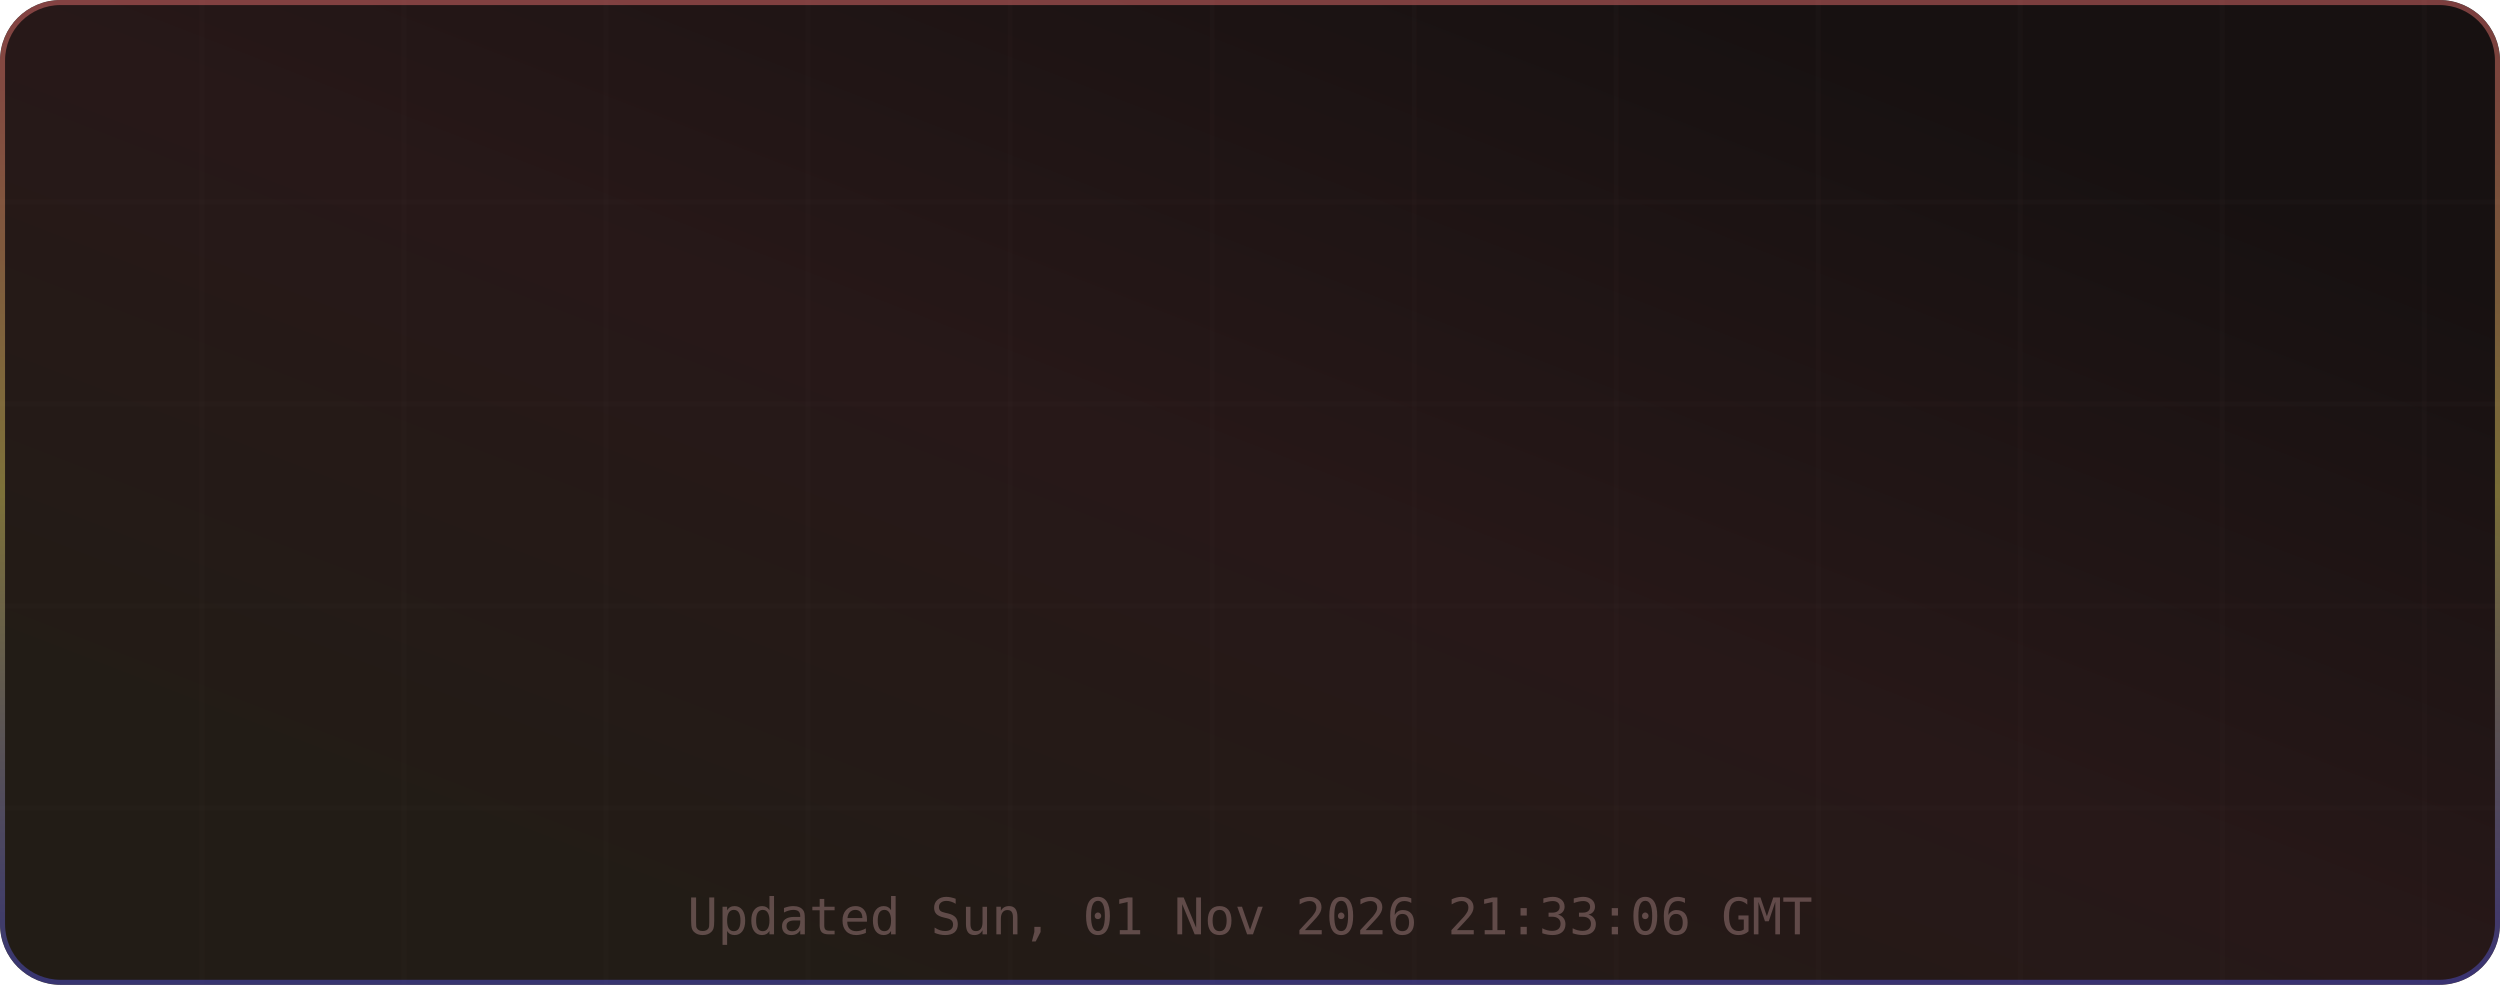
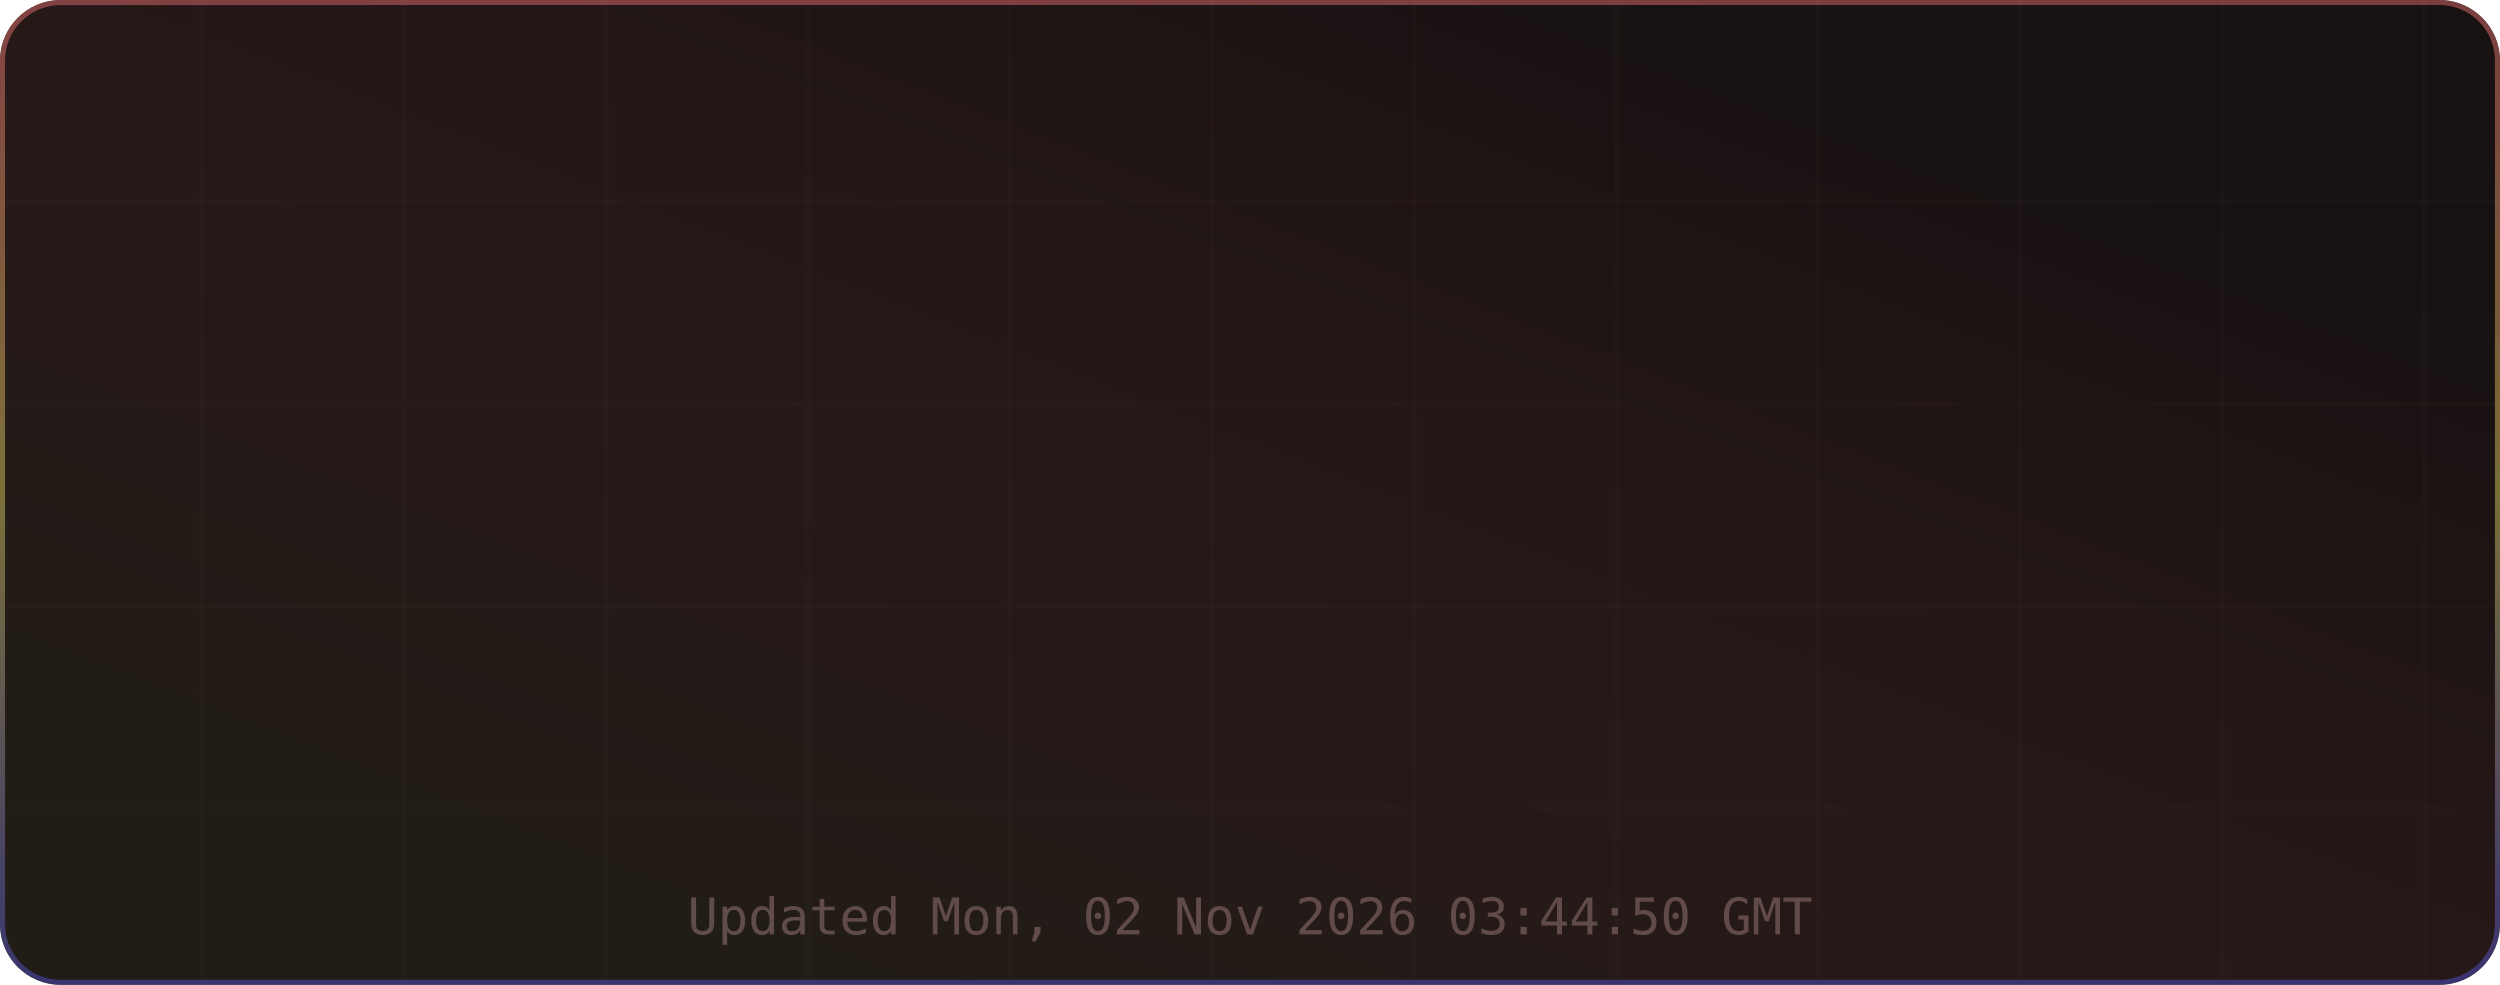
<svg xmlns="http://www.w3.org/2000/svg" width="495" height="195" viewBox="0 0 495 195" role="img" aria-label="TM's GitHub Stats">
  <defs>
    <linearGradient id="grad-bg" x1="0.85" y1="0.15" x2="0.15" y2="0.85" gradientUnits="objectBoundingBox">
      <stop offset="0%" stop-color="#171111" />
      <stop offset="50%" stop-color="#271818" />
      <stop offset="100%" stop-color="#221c16" />
      <animateTransform attributeName="gradientTransform" type="rotate" values="0 0.5 0.5; 360 0.5 0.5" dur="12s" repeatCount="indefinite" />
    </linearGradient>
    <linearGradient id="grad-accent" x1="0.5" y1="0" x2="0.5" y2="1" gradientUnits="objectBoundingBox">
      <stop offset="0%" stop-color="#e06c6c" />
      <stop offset="50%" stop-color="#d6c85c" />
      <stop offset="100%" stop-color="#4d4dcb" />
      <animateTransform attributeName="gradientTransform" type="rotate" values="0 0.5 0.5; 360 0.5 0.5" dur="8s" repeatCount="indefinite" />
    </linearGradient>
    <linearGradient id="grad-chart" x1="0.5" y1="0" x2="0.5" y2="1" gradientUnits="objectBoundingBox">
      <stop offset="0%" stop-color="#e06c6c" stop-opacity="0.9" />
      <stop offset="100%" stop-color="#d6c85c" stop-opacity="0.7" />
    </linearGradient>
    <radialGradient id="grad-glow" cx="0.5" cy="0.5" r="0.6" gradientUnits="objectBoundingBox">
      <stop offset="0%" stop-color="#e06c6c" stop-opacity="0.3" />
      <stop offset="100%" stop-color="#e06c6c" stop-opacity="0" />
    </radialGradient>
    <filter id="drop-shadow" x="-20%" y="-20%" width="140%" height="140%">
      <feGaussianBlur in="SourceAlpha" stdDeviation="3" />
      <feOffset dx="0" dy="2" />
      <feComponentTransfer>
        <feFuncA type="linear" slope="0.4" />
      </feComponentTransfer>
      <feMerge>
        <feMergeNode />
        <feMergeNode in="SourceGraphic" />
      </feMerge>
    </filter>
    <filter id="glow-filter" x="-30%" y="-30%" width="160%" height="160%">
      <feGaussianBlur stdDeviation="4" result="blur" />
      <feMerge>
        <feMergeNode in="blur" />
        <feMergeNode in="SourceGraphic" />
      </feMerge>
    </filter>
    <clipPath id="card-clip">
      <rect width="495" height="195" rx="12" ry="12" />
    </clipPath>
  </defs>
  <defs>
    <filter id="noise" x="0" y="0" width="100%" height="100%">
      <feTurbulence type="fractalNoise" baseFrequency="0.65" numOctaves="3" stitchTiles="stitch" />
      <feColorMatrix type="saturate" values="0" />
      <feBlend in="SourceGraphic" mode="overlay" result="blend" />
      <feComposite in="blend" in2="SourceGraphic" operator="in" />
    </filter>
  </defs>
  <g clip-path="url(#card-clip)">
    <rect x="0" y="0" width="495" height="195" rx="12" ry="12" fill="url(#grad-bg)" clip-path="url(#card-clip)" />
    <g opacity="1">
      <line x1="40" y1="0" x2="40" y2="195" stroke="#432d2d" stroke-width="1" opacity="0.08" />
      <line x1="80" y1="0" x2="80" y2="195" stroke="#432d2d" stroke-width="1" opacity="0.08" />
      <line x1="120" y1="0" x2="120" y2="195" stroke="#432d2d" stroke-width="1" opacity="0.08" />
      <line x1="160" y1="0" x2="160" y2="195" stroke="#432d2d" stroke-width="1" opacity="0.08" />
      <line x1="200" y1="0" x2="200" y2="195" stroke="#432d2d" stroke-width="1" opacity="0.08" />
      <line x1="240" y1="0" x2="240" y2="195" stroke="#432d2d" stroke-width="1" opacity="0.08" />
      <line x1="280" y1="0" x2="280" y2="195" stroke="#432d2d" stroke-width="1" opacity="0.08" />
      <line x1="320" y1="0" x2="320" y2="195" stroke="#432d2d" stroke-width="1" opacity="0.08" />
      <line x1="360" y1="0" x2="360" y2="195" stroke="#432d2d" stroke-width="1" opacity="0.08" />
      <line x1="400" y1="0" x2="400" y2="195" stroke="#432d2d" stroke-width="1" opacity="0.08" />
      <line x1="440" y1="0" x2="440" y2="195" stroke="#432d2d" stroke-width="1" opacity="0.08" />
      <line x1="480" y1="0" x2="480" y2="195" stroke="#432d2d" stroke-width="1" opacity="0.08" />
      <line x1="0" y1="40" x2="495" y2="40" stroke="#432d2d" stroke-width="1" opacity="0.08" />
      <line x1="0" y1="80" x2="495" y2="80" stroke="#432d2d" stroke-width="1" opacity="0.08" />
      <line x1="0" y1="120" x2="495" y2="120" stroke="#432d2d" stroke-width="1" opacity="0.08" />
      <line x1="0" y1="160" x2="495" y2="160" stroke="#432d2d" stroke-width="1" opacity="0.08" />
    </g>
    <rect x="0.5" y="0.5" width="494" height="194" rx="11.5" fill="none" stroke="url(#grad-accent)" stroke-width="1" opacity="0.5" />
    <g id="title-section" opacity="0">
      <text x="20" y="36" font-size="18" dominant-baseline="middle">⚡</text>
      <text x="42" y="36" font-size="16" font-family="ui-monospace,SFMono-Regular,Menlo,monospace" font-weight="700" fill="#e6edf3" text-anchor="start" dominant-baseline="middle" letter-spacing="0.5">TM's GitHub Stats</text>
      <text x="42" y="50" font-size="11" font-family="ui-monospace,SFMono-Regular,Menlo,monospace" fill="#9d7b7b" text-anchor="start" dominant-baseline="middle" opacity="0.8">@MatrixTM26 · 2026 stats</text>
      <line id="title-line" x1="16" y1="52" x2="479" y2="52" stroke="url(#grad-accent)" stroke-width="1" opacity="0.4" />
      <animate attributeName="opacity" from="0" to="1" dur="0.5s" begin="0s" fill="freeze" calcMode="spline" keySplines="0.4 0 0.2 1" keyTimes="0;1" />
    </g>
    <g transform="translate(0, 56)">
      <g opacity="0">
        <text x="73.875" y="22" font-size="13" font-family="ui-monospace,SFMono-Regular,Menlo,monospace" fill="#e06c6c" text-anchor="middle" dominant-baseline="middle" filter="url(#glow-filter)">◈</text>
        <text x="73.875" y="38" font-size="18" font-family="ui-monospace,SFMono-Regular,Menlo,monospace" font-weight="700" fill="#e6edf3" text-anchor="middle" dominant-baseline="middle">10.4K</text>
        <text x="73.875" y="54" font-size="9" font-family="ui-monospace,SFMono-Regular,Menlo,monospace" fill="#9d7b7b" text-anchor="middle" dominant-baseline="middle" letter-spacing="0.3">Commits</text>
        <animate attributeName="opacity" from="0" to="1" dur="0.5s" begin="0.1s" fill="freeze" calcMode="spline" keySplines="0.4 0 0.2 1" keyTimes="0;1" />
      </g>
      <g opacity="0">
        <text x="189.625" y="22" font-size="13" font-family="ui-monospace,SFMono-Regular,Menlo,monospace" fill="#e06c6c" text-anchor="middle" dominant-baseline="middle" filter="url(#glow-filter)">⌥</text>
        <text x="189.625" y="38" font-size="18" font-family="ui-monospace,SFMono-Regular,Menlo,monospace" font-weight="700" fill="#e6edf3" text-anchor="middle" dominant-baseline="middle">157</text>
        <text x="189.625" y="54" font-size="9" font-family="ui-monospace,SFMono-Regular,Menlo,monospace" fill="#9d7b7b" text-anchor="middle" dominant-baseline="middle" letter-spacing="0.3">Pull Requests</text>
        <animate attributeName="opacity" from="0" to="1" dur="0.5s" begin="0.17s" fill="freeze" calcMode="spline" keySplines="0.4 0 0.2 1" keyTimes="0;1" />
      </g>
      <g opacity="0">
        <text x="305.375" y="22" font-size="13" font-family="ui-monospace,SFMono-Regular,Menlo,monospace" fill="#e06c6c" text-anchor="middle" dominant-baseline="middle" filter="url(#glow-filter)">◎</text>
        <text x="305.375" y="38" font-size="18" font-family="ui-monospace,SFMono-Regular,Menlo,monospace" font-weight="700" fill="#e6edf3" text-anchor="middle" dominant-baseline="middle">1</text>
        <text x="305.375" y="54" font-size="9" font-family="ui-monospace,SFMono-Regular,Menlo,monospace" fill="#9d7b7b" text-anchor="middle" dominant-baseline="middle" letter-spacing="0.3">Issues</text>
        <animate attributeName="opacity" from="0" to="1" dur="0.5s" begin="0.24s" fill="freeze" calcMode="spline" keySplines="0.4 0 0.2 1" keyTimes="0;1" />
      </g>
      <g opacity="0">
        <text x="421.125" y="22" font-size="13" font-family="ui-monospace,SFMono-Regular,Menlo,monospace" fill="#e06c6c" text-anchor="middle" dominant-baseline="middle" filter="url(#glow-filter)">✦</text>
        <text x="421.125" y="38" font-size="18" font-family="ui-monospace,SFMono-Regular,Menlo,monospace" font-weight="700" fill="#e6edf3" text-anchor="middle" dominant-baseline="middle">2</text>
        <text x="421.125" y="54" font-size="9" font-family="ui-monospace,SFMono-Regular,Menlo,monospace" fill="#9d7b7b" text-anchor="middle" dominant-baseline="middle" letter-spacing="0.3">Reviews</text>
        <animate attributeName="opacity" from="0" to="1" dur="0.5s" begin="0.31s" fill="freeze" calcMode="spline" keySplines="0.4 0 0.2 1" keyTimes="0;1" />
      </g>
      <g opacity="0">
        <text x="73.875" y="77" font-size="13" font-family="ui-monospace,SFMono-Regular,Menlo,monospace" fill="#e06c6c" text-anchor="middle" dominant-baseline="middle" filter="url(#glow-filter)">★</text>
        <text x="73.875" y="93" font-size="18" font-family="ui-monospace,SFMono-Regular,Menlo,monospace" font-weight="700" fill="#e6edf3" text-anchor="middle" dominant-baseline="middle">118</text>
        <text x="73.875" y="109" font-size="9" font-family="ui-monospace,SFMono-Regular,Menlo,monospace" fill="#9d7b7b" text-anchor="middle" dominant-baseline="middle" letter-spacing="0.3">Stars Earned</text>
        <animate attributeName="opacity" from="0" to="1" dur="0.5s" begin="0.38s" fill="freeze" calcMode="spline" keySplines="0.4 0 0.2 1" keyTimes="0;1" />
      </g>
      <g opacity="0">
        <text x="189.625" y="77" font-size="13" font-family="ui-monospace,SFMono-Regular,Menlo,monospace" fill="#e06c6c" text-anchor="middle" dominant-baseline="middle" filter="url(#glow-filter)">⊗</text>
        <text x="189.625" y="93" font-size="18" font-family="ui-monospace,SFMono-Regular,Menlo,monospace" font-weight="700" fill="#e6edf3" text-anchor="middle" dominant-baseline="middle">17</text>
        <text x="189.625" y="109" font-size="9" font-family="ui-monospace,SFMono-Regular,Menlo,monospace" fill="#9d7b7b" text-anchor="middle" dominant-baseline="middle" letter-spacing="0.3">Forks</text>
        <animate attributeName="opacity" from="0" to="1" dur="0.5s" begin="0.45s" fill="freeze" calcMode="spline" keySplines="0.4 0 0.2 1" keyTimes="0;1" />
      </g>
      <g opacity="0">
        <text x="305.375" y="77" font-size="13" font-family="ui-monospace,SFMono-Regular,Menlo,monospace" fill="#e06c6c" text-anchor="middle" dominant-baseline="middle" filter="url(#glow-filter)">◉</text>
        <text x="305.375" y="93" font-size="18" font-family="ui-monospace,SFMono-Regular,Menlo,monospace" font-weight="700" fill="#e6edf3" text-anchor="middle" dominant-baseline="middle">19</text>
        <text x="305.375" y="109" font-size="9" font-family="ui-monospace,SFMono-Regular,Menlo,monospace" fill="#9d7b7b" text-anchor="middle" dominant-baseline="middle" letter-spacing="0.3">Followers</text>
        <animate attributeName="opacity" from="0" to="1" dur="0.5s" begin="0.52s" fill="freeze" calcMode="spline" keySplines="0.4 0 0.2 1" keyTimes="0;1" />
      </g>
      <g opacity="0">
        <text x="421.125" y="77" font-size="13" font-family="ui-monospace,SFMono-Regular,Menlo,monospace" fill="#e06c6c" text-anchor="middle" dominant-baseline="middle" filter="url(#glow-filter)">⚑</text>
        <text x="421.125" y="93" font-size="18" font-family="ui-monospace,SFMono-Regular,Menlo,monospace" font-weight="700" fill="#e6edf3" text-anchor="middle" dominant-baseline="middle">0</text>
        <text x="421.125" y="109" font-size="9" font-family="ui-monospace,SFMono-Regular,Menlo,monospace" fill="#9d7b7b" text-anchor="middle" dominant-baseline="middle" letter-spacing="0.3">Day Streak</text>
        <animate attributeName="opacity" from="0" to="1" dur="0.5s" begin="0.59s" fill="freeze" calcMode="spline" keySplines="0.4 0 0.2 1" keyTimes="0;1" />
      </g>
      <g opacity="0">
        <circle cx="450" cy="-24" r="32" fill="none" stroke="#432d2d" stroke-width="2" />
        <circle cx="450" cy="-24" r="32" fill="none" stroke="url(#grad-accent)" stroke-width="2.5" stroke-dasharray="201.06" stroke-dashoffset="201.06" stroke-linecap="round" transform="rotate(-90 450 -24)">
          <animate attributeName="stroke-dashoffset" from="201.062" to="180.956" dur="1.5s" begin="0.3s" fill="freeze" calcMode="spline" keySplines="0.4 0 0.2 1" keyTimes="0;1" />
        </circle>
        <text x="450" y="-30" font-size="18" font-family="ui-monospace,SFMono-Regular,Menlo,monospace" font-weight="700" fill="#e06c6c" text-anchor="middle" filter="url(#glow-filter)">A+</text>
        <text x="450" y="-14" font-size="8" font-family="ui-monospace,SFMono-Regular,Menlo,monospace" fill="#9d7b7b" text-anchor="middle" letter-spacing="1">RANK</text>
        <text x="450" y="-4" font-size="8" font-family="ui-monospace,SFMono-Regular,Menlo,monospace" fill="#9d7b7b" text-anchor="middle" opacity="0.7">Top 10%</text>
        <animate attributeName="opacity" from="0" to="1" dur="0.6s" begin="0.2s" fill="freeze" calcMode="spline" keySplines="0.4 0 0.2 1" keyTimes="0;1" />
      </g>
    </g>
-     <text x="247.5" y="185" font-size="10" font-family="ui-monospace,SFMono-Regular,Menlo,monospace" fill="#9d7b7b" text-anchor="middle" opacity="0.5">Updated Sun, 01 Nov 2026 21:33:06 GMT</text>
+     <text x="247.5" y="185" font-size="10" font-family="ui-monospace,SFMono-Regular,Menlo,monospace" fill="#9d7b7b" text-anchor="middle" opacity="0.5">Updated Mon, 02 Nov 2026 03:44:50 GMT</text>
  </g>
</svg>
